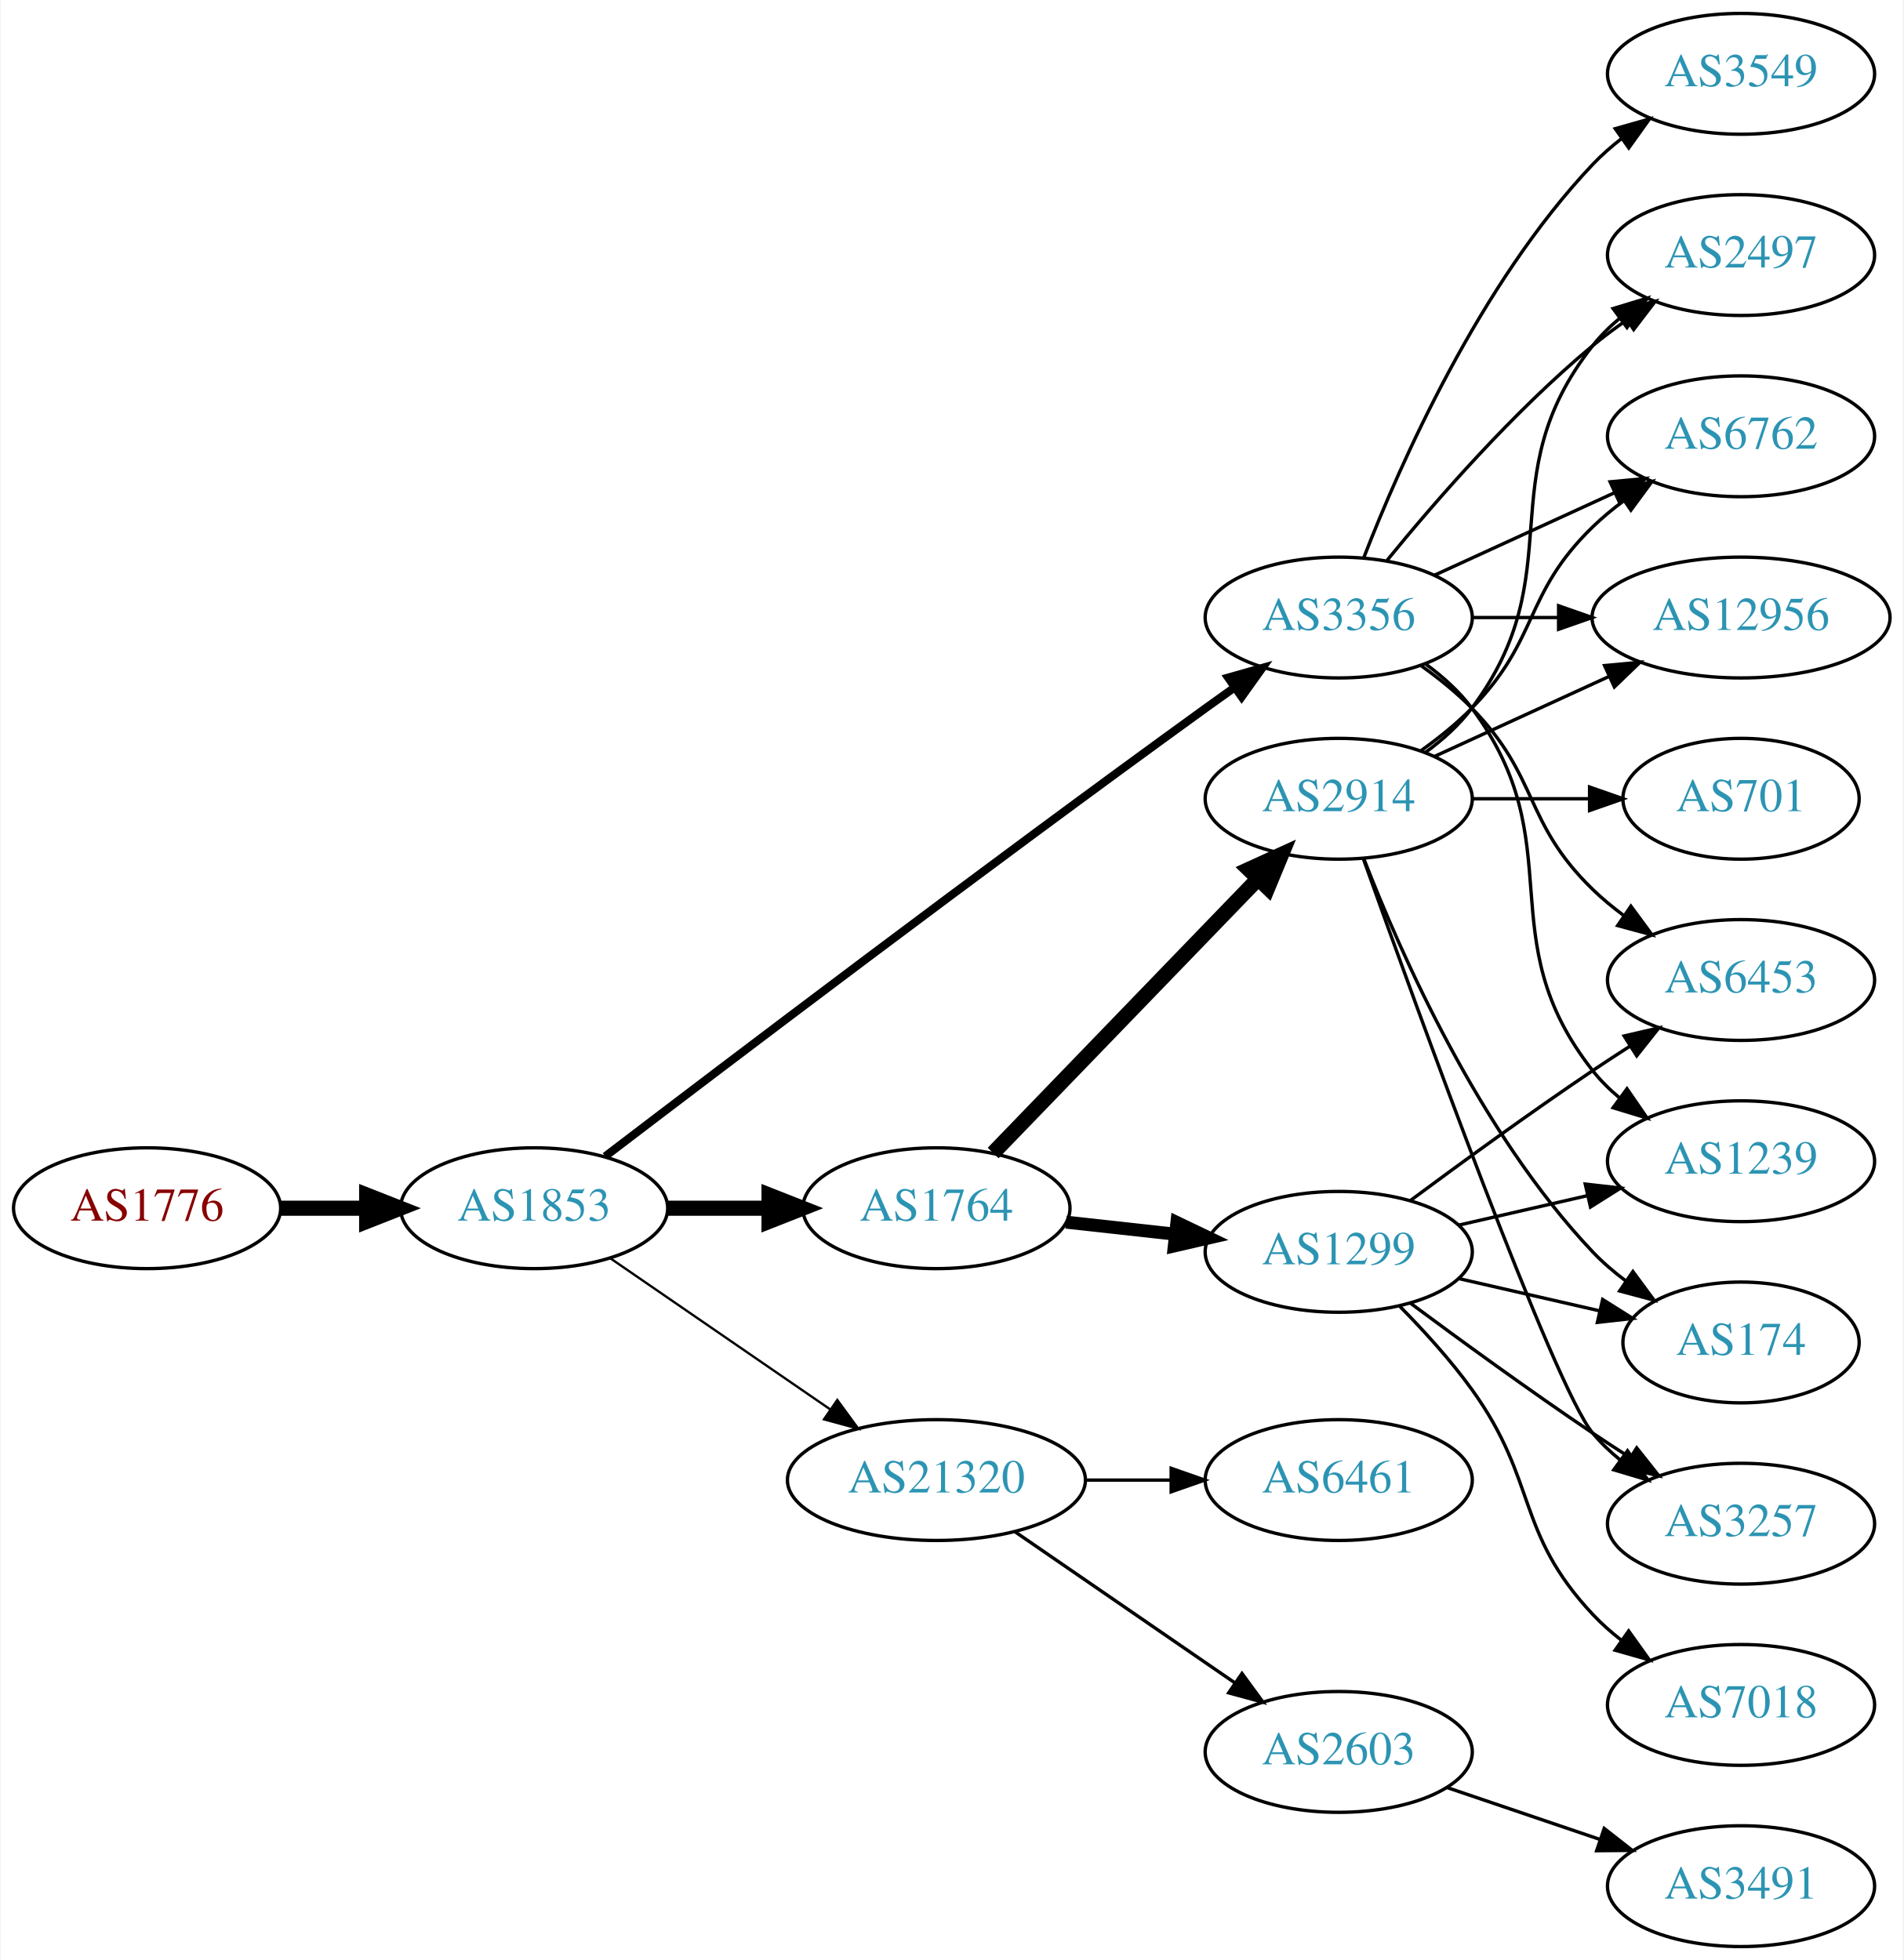
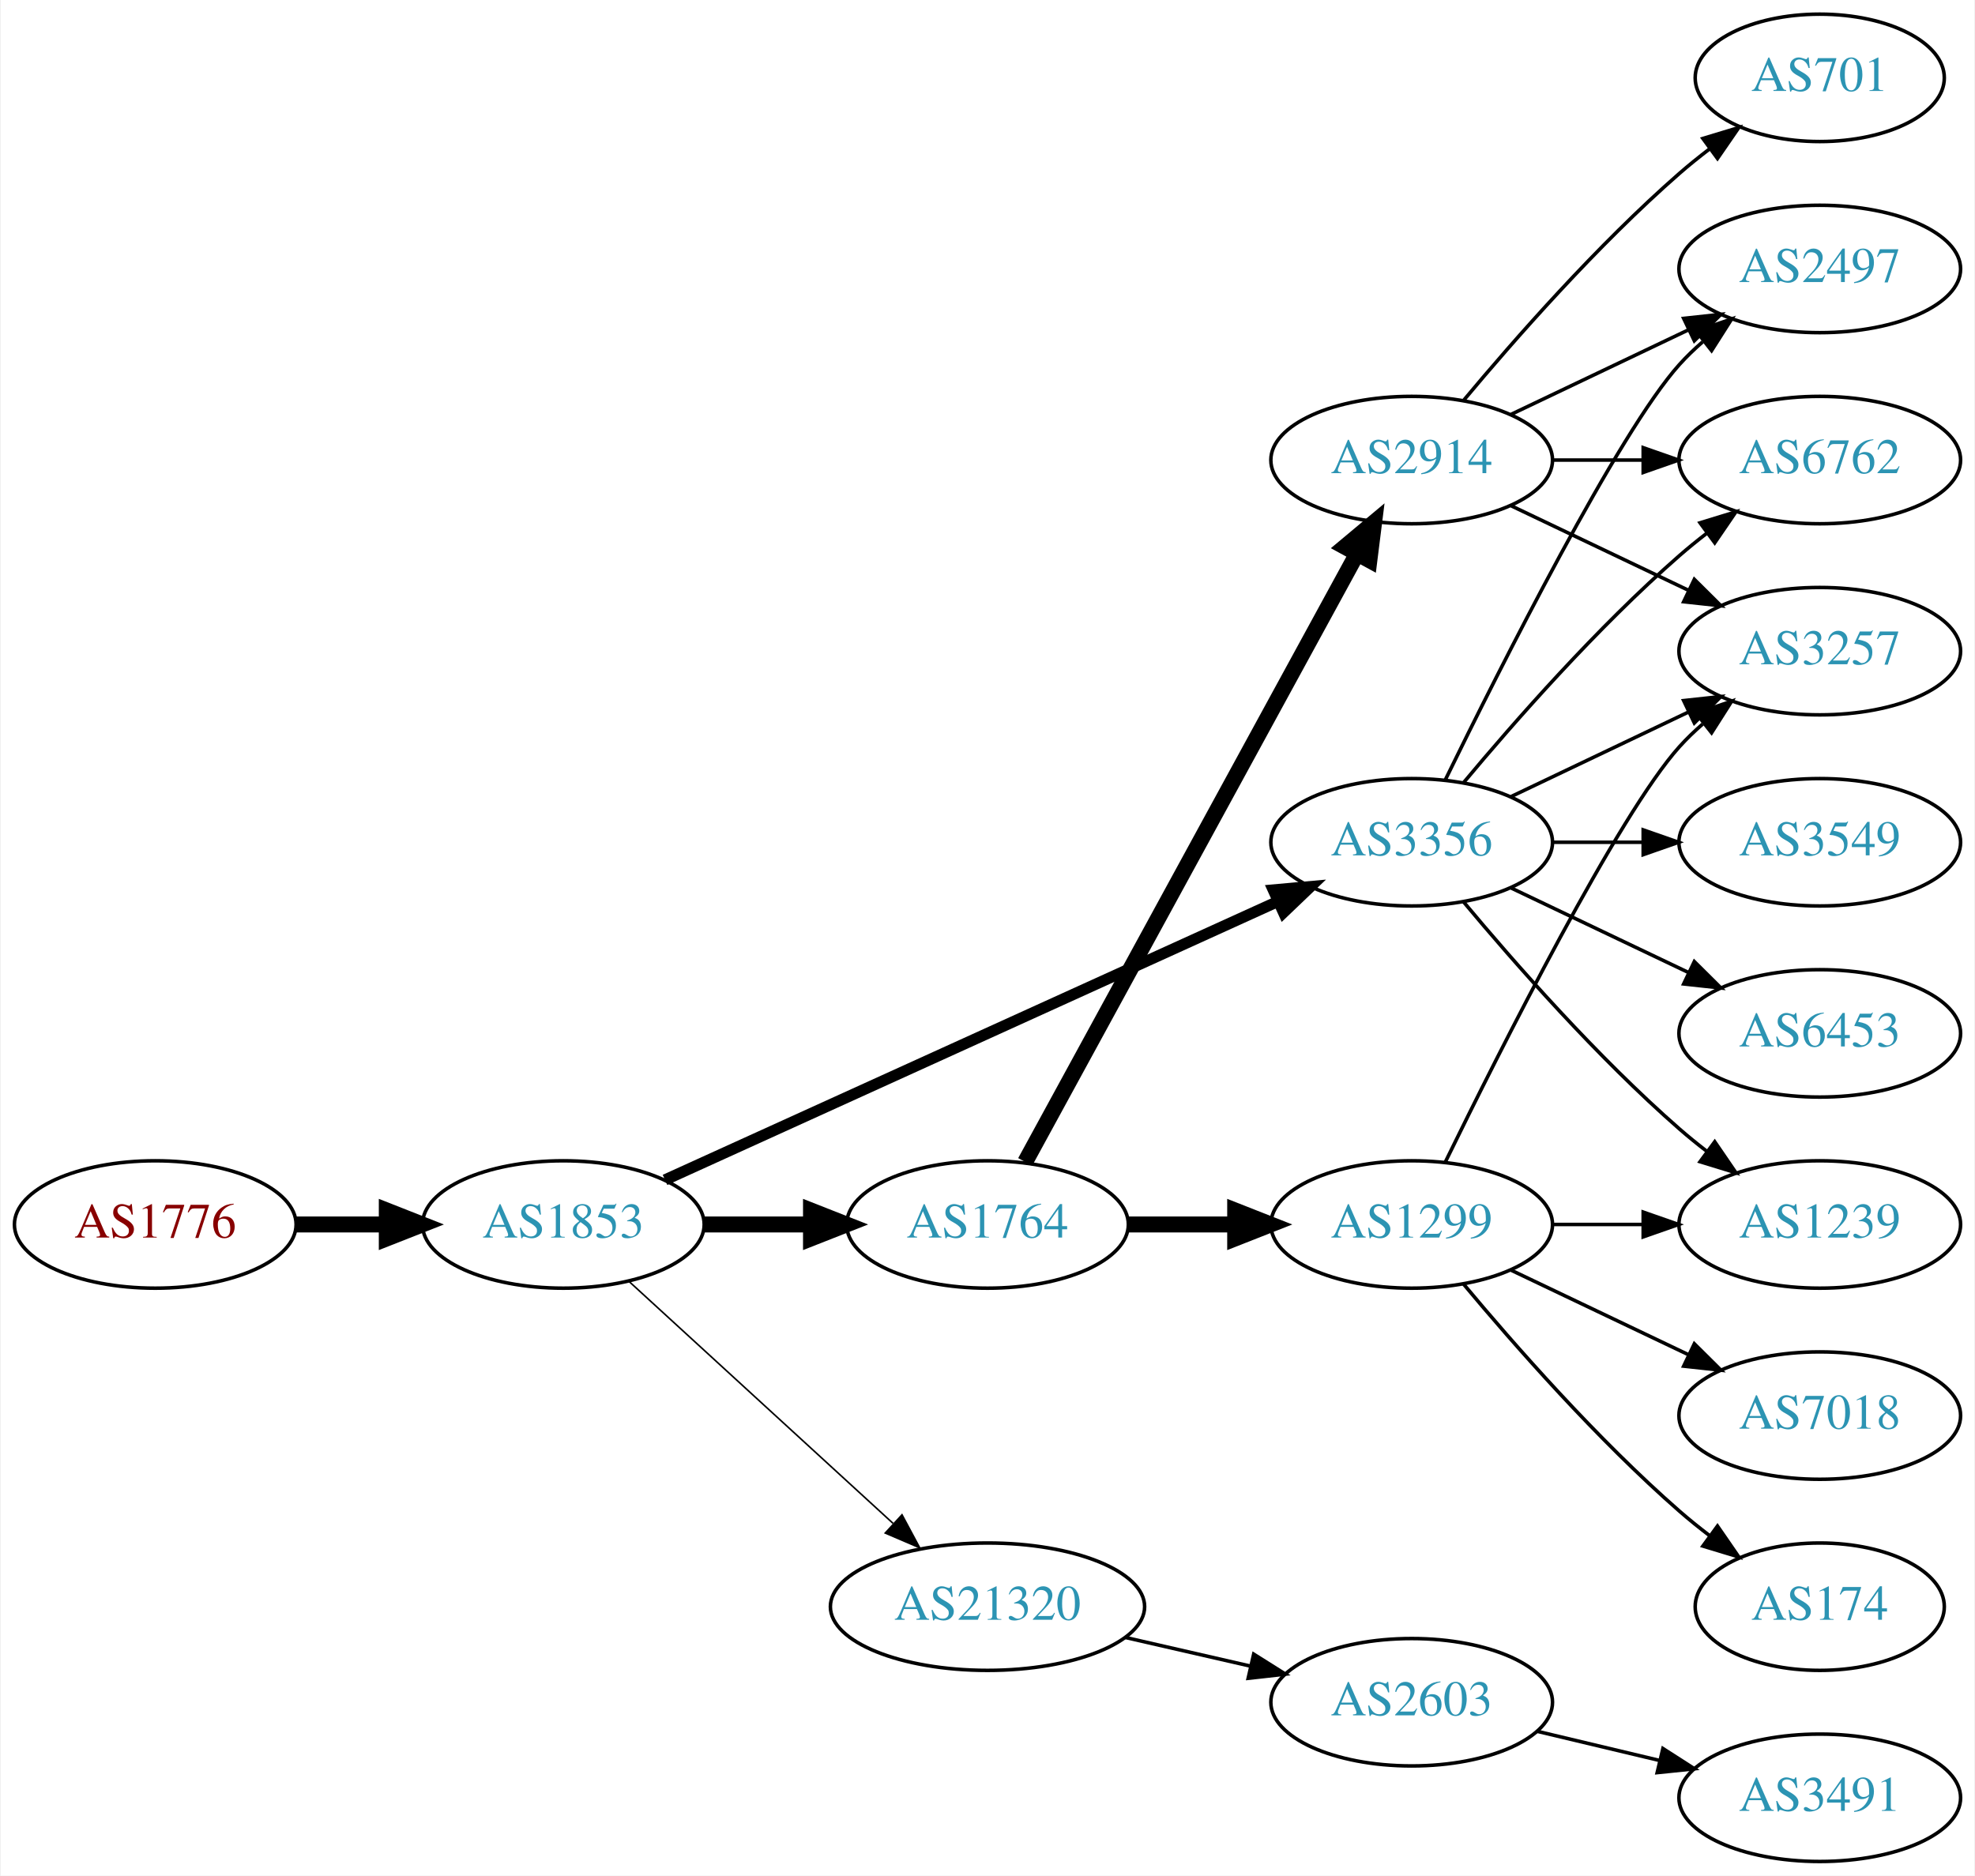
- <svg xmlns="http://www.w3.org/2000/svg" xmlns:xlink="http://www.w3.org/1999/xlink" width="567pt" height="584pt" viewBox="0.00 0.00 566.66 584.00">
-   <g id="graph0" class="graph" transform="scale(1 1) rotate(0) translate(4 580)">
-     <polygon fill="white" stroke="none" points="-4,4 -4,-580 562.663,-580 562.663,4 -4,4" />
+ <svg xmlns="http://www.w3.org/2000/svg" xmlns:xlink="http://www.w3.org/1999/xlink" width="558pt" height="530pt" viewBox="0.00 0.00 557.56 530.00">
+   <g id="graph0" class="graph" transform="scale(1 1) rotate(0) translate(4 526)">
+     <polygon fill="white" stroke="none" points="-4,4 -4,-526 553.564,-526 553.564,4 -4,4" />
    <g id="node1" class="node">
      <g id="a_node1">
        <a xlink:href="/asn/1776" xlink:title="AS1776 ~ Wirtschaftsuniversitaet Wien [AT]">
-           <ellipse fill="#ffffff" stroke="black" cx="39.647" cy="-220" rx="39.794" ry="18" />
-           <text text-anchor="middle" x="39.647" y="-216.3" font-family="Times,serif" font-size="14.00" fill="#880000">AS1776</text>
+           <ellipse fill="#ffffff" stroke="black" cx="39.647" cy="-180" rx="39.794" ry="18" />
+           <text text-anchor="middle" x="39.647" y="-176.3" font-family="Times,serif" font-size="14.00" fill="#880000">AS1776</text>
        </a>
      </g>
    </g>
    <g id="node2" class="node">
      <g id="a_node2">
        <a xlink:href="/asn/1853" xlink:title="AS1853 ~ ACOnet Backbone [AT]">
-           <ellipse fill="#ffffff" stroke="black" cx="154.939" cy="-220" rx="39.794" ry="18" />
-           <text text-anchor="middle" x="154.939" y="-216.3" font-family="Times,serif" font-size="14.00" fill="#2c94b3">AS1853</text>
+           <ellipse fill="#ffffff" stroke="black" cx="154.939" cy="-180" rx="39.794" ry="18" />
+           <text text-anchor="middle" x="154.939" y="-176.3" font-family="Times,serif" font-size="14.00" fill="#2c94b3">AS1853</text>
        </a>
      </g>
    </g>
    <g id="edge1" class="edge">
-       <path fill="none" stroke="black" stroke-width="4.5" d="M79.319,-220C87.522,-220 96.286,-220 104.818,-220" />
-       <polygon fill="black" stroke="black" stroke-width="4.5" points="105.057,-223.938 115.057,-220 105.057,-216.063 105.057,-223.938" />
+       <path fill="none" stroke="black" stroke-width="4.5" d="M79.319,-180C87.522,-180 96.286,-180 104.818,-180" />
+       <polygon fill="black" stroke="black" stroke-width="4.5" points="105.057,-183.938 115.057,-180 105.057,-176.063 105.057,-183.938" />
    </g>
    <g id="node3" class="node">
      <g id="a_node3">
-         <a xlink:href="/asn/3356" xlink:title="AS3356 ~ Level 3 Parent, LLC [US]">
-           <ellipse fill="#ffffff" stroke="black" cx="394.625" cy="-396" rx="39.794" ry="18" />
-           <text text-anchor="middle" x="394.625" y="-392.3" font-family="Times,serif" font-size="14.00" fill="#2c94b3">AS3356</text>
+         <a xlink:href="/asn/1764" xlink:title="AS1764 ~ NEXTLAYER-AS [AT]">
+           <ellipse fill="#ffffff" stroke="black" cx="274.782" cy="-180" rx="39.794" ry="18" />
+           <text text-anchor="middle" x="274.782" y="-176.3" font-family="Times,serif" font-size="14.00" fill="#2c94b3">AS1764</text>
        </a>
      </g>
    </g>
    <g id="edge2" class="edge">
-       <path fill="none" stroke="black" stroke-width="2.423" d="M176.12,-235.451C211.89,-262.759 288.876,-321.187 354.978,-369 357.782,-371.028 360.714,-373.123 363.655,-375.207" />
-       <polygon fill="black" stroke="black" stroke-width="2.423" points="361.678,-378.095 371.87,-380.987 365.706,-372.37 361.678,-378.095" />
+       <path fill="none" stroke="black" stroke-width="4.5" d="M194.852,-180C204.405,-180 214.755,-180 224.718,-180" />
+       <polygon fill="black" stroke="black" stroke-width="4.5" points="224.91,-183.938 234.91,-180 224.91,-176.063 224.91,-183.938" />
    </g>
    <g id="node4" class="node">
      <g id="a_node4">
-         <a xlink:href="/asn/21320" xlink:title="AS21320 ~ GEANT Vereniging [EU]">
-           <ellipse fill="#ffffff" stroke="black" cx="274.782" cy="-139" rx="44.393" ry="18" />
-           <text text-anchor="middle" x="274.782" y="-135.3" font-family="Times,serif" font-size="14.00" fill="#2c94b3">AS21320</text>
+         <a xlink:href="/asn/3356" xlink:title="AS3356 ~ Level 3 Parent, LLC [US]">
+           <ellipse fill="#ffffff" stroke="black" cx="394.625" cy="-288" rx="39.794" ry="18" />
+           <text text-anchor="middle" x="394.625" y="-284.3" font-family="Times,serif" font-size="14.00" fill="#2c94b3">AS3356</text>
        </a>
      </g>
    </g>
    <g id="edge3" class="edge">
-       <path fill="none" stroke="black" stroke-width="0.692" d="M177.554,-205.143C195.926,-192.515 222.519,-174.236 243.095,-160.093" />
-       <polygon fill="black" stroke="black" stroke-width="0.692" points="245.246,-162.862 251.504,-154.313 241.281,-157.093 245.246,-162.862" />
+       <path fill="none" stroke="black" stroke-width="3.15" d="M183.67,-192.6C226.518,-212.07 308.855,-249.482 356.698,-271.221" />
+       <polygon fill="black" stroke="black" stroke-width="3.15" points="355.518,-274.53 366.071,-275.48 358.414,-268.157 355.518,-274.53" />
    </g>
    <g id="node5" class="node">
      <g id="a_node5">
-         <a xlink:href="/asn/1764" xlink:title="AS1764 ~ NEXTLAYER-AS [AT]">
-           <ellipse fill="#ffffff" stroke="black" cx="274.782" cy="-220" rx="39.794" ry="18" />
-           <text text-anchor="middle" x="274.782" y="-216.3" font-family="Times,serif" font-size="14.00" fill="#2c94b3">AS1764</text>
+         <a xlink:href="/asn/21320" xlink:title="AS21320 ~ GEANT Vereniging [EU]">
+           <ellipse fill="#ffffff" stroke="black" cx="274.782" cy="-72" rx="44.393" ry="18" />
+           <text text-anchor="middle" x="274.782" y="-68.3" font-family="Times,serif" font-size="14.00" fill="#2c94b3">AS21320</text>
        </a>
      </g>
    </g>
    <g id="edge4" class="edge">
-       <path fill="none" stroke="black" stroke-width="4.5" d="M194.852,-220C204.405,-220 214.755,-220 224.718,-220" />
-       <polygon fill="black" stroke="black" stroke-width="4.5" points="224.91,-223.938 234.91,-220 224.91,-216.063 224.91,-223.938" />
+       <path fill="none" stroke="black" stroke-width="0.45" d="M173.582,-163.831C193.339,-145.724 225.542,-116.211 248.093,-95.543" />
+       <polygon fill="black" stroke="black" stroke-width="0.45" points="250.624,-97.971 255.631,-88.635 245.894,-92.811 250.624,-97.971" />
    </g>
    <g id="node6" class="node">
      <g id="a_node6">
-         <a xlink:href="/asn/2497" xlink:title="AS2497 ~ Internet Initiative Japan Inc. [JP]">
-           <ellipse fill="#ffffff" stroke="black" cx="514.467" cy="-504" rx="39.794" ry="18" />
-           <text text-anchor="middle" x="514.467" y="-500.3" font-family="Times,serif" font-size="14.00" fill="#2c94b3">AS2497</text>
+         <a xlink:href="/asn/1299" xlink:title="AS1299 ~ Telia Carrier [EU]">
+           <ellipse fill="#ffffff" stroke="black" cx="394.625" cy="-180" rx="39.794" ry="18" />
+           <text text-anchor="middle" x="394.625" y="-176.3" font-family="Times,serif" font-size="14.00" fill="#2c94b3">AS1299</text>
        </a>
      </g>
    </g>
    <g id="edge5" class="edge">
-       <path fill="none" stroke="black" d="M409.044,-413.065C423.158,-430.375 446.573,-457.345 470.271,-477 473.487,-479.668 476.988,-482.27 480.558,-484.741" />
-       <polygon fill="black" stroke="black" points="478.636,-487.666 488.915,-490.236 482.482,-481.817 478.636,-487.666" />
+       <path fill="none" stroke="black" stroke-width="4.5" d="M314.695,-180C324.248,-180 334.598,-180 344.56,-180" />
+       <polygon fill="black" stroke="black" stroke-width="4.5" points="344.753,-183.938 354.753,-180 344.753,-176.063 344.753,-183.938" />
    </g>
    <g id="node7" class="node">
      <g id="a_node7">
-         <a xlink:href="/asn/1239" xlink:title="AS1239 ~ Sprint [US]">
-           <ellipse fill="#ffffff" stroke="black" cx="514.467" cy="-234" rx="39.794" ry="18" />
-           <text text-anchor="middle" x="514.467" y="-230.3" font-family="Times,serif" font-size="14.00" fill="#2c94b3">AS1239</text>
+         <a xlink:href="/asn/2914" xlink:title="AS2914 ~ NTT America, Inc. [US]">
+           <ellipse fill="#ffffff" stroke="black" cx="394.625" cy="-396" rx="39.794" ry="18" />
+           <text text-anchor="middle" x="394.625" y="-392.3" font-family="Times,serif" font-size="14.00" fill="#2c94b3">AS2914</text>
        </a>
      </g>
    </g>
    <g id="edge6" class="edge">
-       <path fill="none" stroke="black" d="M420.555,-382.118C425.631,-378.389 430.549,-373.984 434.271,-369 464.542,-328.458 438.972,-300.754 470.271,-261 472.596,-258.047 475.34,-255.33 478.299,-252.853" />
-       <polygon fill="black" stroke="black" points="480.492,-255.585 486.496,-246.855 476.358,-249.936 480.492,-255.585" />
+       <path fill="none" stroke="black" stroke-width="4.5" d="M285.426,-197.676C306.107,-235.584 354.82,-324.873 379.199,-369.559" />
+       <polygon fill="black" stroke="black" stroke-width="4.5" points="375.767,-371.49 384.013,-378.383 382.68,-367.718 375.767,-371.49" />
    </g>
    <g id="node8" class="node">
      <g id="a_node8">
+         <a xlink:href="/asn/2497" xlink:title="AS2497 ~ Internet Initiative Japan Inc. [JP]">
+           <ellipse fill="#ffffff" stroke="black" cx="509.918" cy="-450" rx="39.794" ry="18" />
+           <text text-anchor="middle" x="509.918" y="-446.3" font-family="Times,serif" font-size="14.00" fill="#2c94b3">AS2497</text>
+         </a>
+       </g>
+     </g>
+     <g id="edge14" class="edge">
+       <path fill="none" stroke="black" d="M404.062,-305.511C419.681,-337.509 453.067,-403.893 470.271,-423 472.273,-425.224 474.492,-427.363 476.825,-429.397" />
+       <polygon fill="black" stroke="black" points="475.023,-432.433 485.044,-435.873 479.355,-426.935 475.023,-432.433" />
+     </g>
+     <g id="node10" class="node">
+       <g id="a_node10">
        <a xlink:href="/asn/6762" xlink:title="AS6762 ~ TELECOM ITALIA SPARKLE S.p.A. [IT]">
-           <ellipse fill="#ffffff" stroke="black" cx="514.467" cy="-450" rx="39.794" ry="18" />
-           <text text-anchor="middle" x="514.467" y="-446.3" font-family="Times,serif" font-size="14.00" fill="#2c94b3">AS6762</text>
-         </a>
-       </g>
+           <ellipse fill="#ffffff" stroke="black" cx="509.918" cy="-396" rx="39.794" ry="18" />
+           <text text-anchor="middle" x="509.918" y="-392.3" font-family="Times,serif" font-size="14.00" fill="#2c94b3">AS6762</text>
+         </a>
+       </g>
+     </g>
+     <g id="edge12" class="edge">
+       <path fill="none" stroke="black" d="M409.255,-304.817C423.537,-321.929 447.084,-348.745 470.271,-369 472.737,-371.154 475.375,-373.294 478.073,-375.372" />
+       <polygon fill="black" stroke="black" points="476.098,-378.264 486.227,-381.37 480.246,-372.625 476.098,-378.264" />
+     </g>
+     <g id="node11" class="node">
+       <g id="a_node11">
+         <a xlink:href="/asn/3257" xlink:title="AS3257 ~ GTT [DE]">
+           <ellipse fill="#ffffff" stroke="black" cx="509.918" cy="-342" rx="39.794" ry="18" />
+           <text text-anchor="middle" x="509.918" y="-338.3" font-family="Times,serif" font-size="14.00" fill="#2c94b3">AS3257</text>
+         </a>
+       </g>
+     </g>
+     <g id="edge15" class="edge">
+       <path fill="none" stroke="black" d="M422.761,-300.934C437.755,-308.081 456.576,-317.052 472.799,-324.785" />
+       <polygon fill="black" stroke="black" points="471.469,-328.028 482.002,-329.171 474.481,-321.709 471.469,-328.028" />
+     </g>
+     <g id="node12" class="node">
+       <g id="a_node12">
+         <a xlink:href="/asn/1239" xlink:title="AS1239 ~ Sprint [US]">
+           <ellipse fill="#ffffff" stroke="black" cx="509.918" cy="-180" rx="39.794" ry="18" />
+           <text text-anchor="middle" x="509.918" y="-176.3" font-family="Times,serif" font-size="14.00" fill="#2c94b3">AS1239</text>
+         </a>
+       </g>
+     </g>
+     <g id="edge11" class="edge">
+       <path fill="none" stroke="black" d="M409.255,-271.183C423.537,-254.071 447.084,-227.255 470.271,-207 472.737,-204.846 475.375,-202.706 478.073,-200.628" />
+       <polygon fill="black" stroke="black" points="480.246,-203.375 486.227,-194.63 476.098,-197.736 480.246,-203.375" />
+     </g>
+     <g id="node13" class="node">
+       <g id="a_node13">
+         <a xlink:href="/asn/3549" xlink:title="AS3549 ~ Level 3 Parent, LLC [US]">
+           <ellipse fill="#ffffff" stroke="black" cx="509.918" cy="-288" rx="39.794" ry="18" />
+           <text text-anchor="middle" x="509.918" y="-284.3" font-family="Times,serif" font-size="14.00" fill="#2c94b3">AS3549</text>
+         </a>
+       </g>
+     </g>
+     <g id="edge13" class="edge">
+       <path fill="none" stroke="black" d="M434.297,-288C442.5,-288 451.264,-288 459.796,-288" />
+       <polygon fill="black" stroke="black" points="460.035,-291.5 470.035,-288 460.035,-284.5 460.035,-291.5" />
+     </g>
+     <g id="node14" class="node">
+       <g id="a_node14">
+         <a xlink:href="/asn/6453" xlink:title="AS6453 ~ TATA COMMUNICATIONS (AMERICA) INC [US]">
+           <ellipse fill="#ffffff" stroke="black" cx="509.918" cy="-234" rx="39.794" ry="18" />
+           <text text-anchor="middle" x="509.918" y="-230.3" font-family="Times,serif" font-size="14.00" fill="#2c94b3">AS6453</text>
+         </a>
+       </g>
+     </g>
+     <g id="edge16" class="edge">
+       <path fill="none" stroke="black" d="M422.761,-275.066C437.755,-267.919 456.576,-258.948 472.799,-251.215" />
+       <polygon fill="black" stroke="black" points="474.481,-254.291 482.002,-246.829 471.469,-247.972 474.481,-254.291" />
+     </g>
+     <g id="node17" class="node">
+       <g id="a_node17">
+         <a xlink:href="/asn/2603" xlink:title="AS2603 ~ NORDUnet [NO]">
+           <ellipse fill="#ffffff" stroke="black" cx="394.625" cy="-45" rx="39.794" ry="18" />
+           <text text-anchor="middle" x="394.625" y="-41.3" font-family="Times,serif" font-size="14.00" fill="#2c94b3">AS2603</text>
+         </a>
+       </g>
+     </g>
+     <g id="edge21" class="edge">
+       <path fill="none" stroke="black" d="M313.717,-63.308C324.957,-60.733 337.37,-57.889 348.993,-55.226" />
+       <polygon fill="black" stroke="black" points="349.989,-58.589 358.955,-52.944 348.426,-51.765 349.989,-58.589" />
+     </g>
+     <g id="edge20" class="edge">
+       <path fill="none" stroke="black" d="M404.062,-197.511C419.681,-229.509 453.067,-295.893 470.271,-315 472.273,-317.224 474.492,-319.363 476.825,-321.397" />
+       <polygon fill="black" stroke="black" points="475.023,-324.433 485.044,-327.873 479.355,-318.935 475.023,-324.433" />
+     </g>
+     <g id="edge17" class="edge">
+       <path fill="none" stroke="black" d="M434.297,-180C442.5,-180 451.264,-180 459.796,-180" />
+       <polygon fill="black" stroke="black" points="460.035,-183.5 470.035,-180 460.035,-176.5 460.035,-183.5" />
+     </g>
+     <g id="node15" class="node">
+       <g id="a_node15">
+         <a xlink:href="/asn/7018" xlink:title="AS7018 ~ AT&amp;T Services, Inc. [US]">
+           <ellipse fill="#ffffff" stroke="black" cx="509.918" cy="-126" rx="39.794" ry="18" />
+           <text text-anchor="middle" x="509.918" y="-122.3" font-family="Times,serif" font-size="14.00" fill="#2c94b3">AS7018</text>
+         </a>
+       </g>
+     </g>
+     <g id="edge18" class="edge">
+       <path fill="none" stroke="black" d="M422.761,-167.066C437.755,-159.919 456.576,-150.948 472.799,-143.215" />
+       <polygon fill="black" stroke="black" points="474.481,-146.291 482.002,-138.829 471.469,-139.972 474.481,-146.291" />
+     </g>
+     <g id="node16" class="node">
+       <g id="a_node16">
+         <a xlink:href="/asn/174" xlink:title="AS174 ~ Cogent Communications [US]">
+           <ellipse fill="#ffffff" stroke="black" cx="509.918" cy="-72" rx="35.194" ry="18" />
+           <text text-anchor="middle" x="509.918" y="-68.3" font-family="Times,serif" font-size="14.00" fill="#2c94b3">AS174</text>
+         </a>
+       </g>
+     </g>
+     <g id="edge19" class="edge">
+       <path fill="none" stroke="black" d="M409.255,-163.183C423.537,-146.071 447.084,-119.255 470.271,-99 472.941,-96.668 475.814,-94.352 478.744,-92.114" />
+       <polygon fill="black" stroke="black" points="481.022,-94.784 487.035,-86.061 476.895,-89.13 481.022,-94.784" />
    </g>
    <g id="edge7" class="edge">
-       <path fill="none" stroke="black" d="M423.253,-408.661C439.21,-415.973 459.481,-425.261 476.764,-433.181" />
-       <polygon fill="black" stroke="black" points="475.462,-436.435 486.011,-437.419 478.378,-430.071 475.462,-436.435" />
+       <path fill="none" stroke="black" d="M422.761,-408.934C437.755,-416.081 456.576,-425.052 472.799,-432.785" />
+       <polygon fill="black" stroke="black" points="471.469,-436.028 482.002,-437.171 474.481,-429.709 471.469,-436.028" />
    </g>
    <g id="node9" class="node">
      <g id="a_node9">
-         <a xlink:href="/asn/12956" xlink:title="AS12956 ~ TELXIUS [ES]">
-           <ellipse fill="#ffffff" stroke="black" cx="514.467" cy="-396" rx="44.393" ry="18" />
-           <text text-anchor="middle" x="514.467" y="-392.3" font-family="Times,serif" font-size="14.00" fill="#2c94b3">AS12956</text>
+         <a xlink:href="/asn/701" xlink:title="AS701 ~ UUNET [US]">
+           <ellipse fill="#ffffff" stroke="black" cx="509.918" cy="-504" rx="35.194" ry="18" />
+           <text text-anchor="middle" x="509.918" y="-500.3" font-family="Times,serif" font-size="14.00" fill="#2c94b3">AS701</text>
        </a>
      </g>
    </g>
    <g id="edge8" class="edge">
-       <path fill="none" stroke="black" d="M434.537,-396C442.64,-396 451.315,-396 459.841,-396" />
-       <polygon fill="black" stroke="black" points="460.119,-399.5 470.119,-396 460.119,-392.5 460.119,-399.5" />
-     </g>
-     <g id="node10" class="node">
-       <g id="a_node10">
-         <a xlink:href="/asn/6453" xlink:title="AS6453 ~ TATA COMMUNICATIONS (AMERICA) INC [US]">
-           <ellipse fill="#ffffff" stroke="black" cx="514.467" cy="-288" rx="39.794" ry="18" />
-           <text text-anchor="middle" x="514.467" y="-284.3" font-family="Times,serif" font-size="14.00" fill="#2c94b3">AS6453</text>
-         </a>
-       </g>
+       <path fill="none" stroke="black" d="M409.255,-412.817C423.537,-429.929 447.084,-456.745 470.271,-477 472.941,-479.332 475.814,-481.648 478.744,-483.886" />
+       <polygon fill="black" stroke="black" points="476.895,-486.87 487.035,-489.939 481.022,-481.216 476.895,-486.87" />
    </g>
    <g id="edge9" class="edge">
-       <path fill="none" stroke="black" d="M419.219,-381.611C424.475,-377.852 429.806,-373.563 434.271,-369 454.443,-348.383 449.578,-335.094 470.271,-315 473.116,-312.237 476.29,-309.614 479.59,-307.166" />
-       <polygon fill="black" stroke="black" points="481.656,-309.994 487.938,-301.462 477.707,-304.214 481.656,-309.994" />
-     </g>
-     <g id="node11" class="node">
-       <g id="a_node11">
-         <a xlink:href="/asn/3549" xlink:title="AS3549 ~ Level 3 Parent, LLC [US]">
-           <ellipse fill="#ffffff" stroke="black" cx="514.467" cy="-558" rx="39.794" ry="18" />
-           <text text-anchor="middle" x="514.467" y="-554.3" font-family="Times,serif" font-size="14.00" fill="#2c94b3">AS3549</text>
-         </a>
-       </g>
+       <path fill="none" stroke="black" d="M434.297,-396C442.5,-396 451.264,-396 459.796,-396" />
+       <polygon fill="black" stroke="black" points="460.035,-399.5 470.035,-396 460.035,-392.5 460.035,-399.5" />
    </g>
    <g id="edge10" class="edge">
-       <path fill="none" stroke="black" d="M402.148,-413.994C412.898,-441.728 436.555,-495.429 470.271,-531 472.857,-533.728 475.774,-536.294 478.843,-538.677" />
-       <polygon fill="black" stroke="black" points="476.997,-541.658 487.191,-544.543 481.021,-535.93 476.997,-541.658" />
-     </g>
-     <g id="node12" class="node">
-       <g id="a_node12">
-         <a xlink:href="/asn/2603" xlink:title="AS2603 ~ NORDUnet [NO]">
-           <ellipse fill="#ffffff" stroke="black" cx="394.625" cy="-58" rx="39.794" ry="18" />
-           <text text-anchor="middle" x="394.625" y="-54.3" font-family="Times,serif" font-size="14.00" fill="#2c94b3">AS2603</text>
-         </a>
-       </g>
-     </g>
-     <g id="edge11" class="edge">
-       <path fill="none" stroke="black" d="M298.225,-123.574C316.806,-110.802 343.367,-92.545 363.746,-78.537" />
-       <polygon fill="black" stroke="black" points="365.802,-81.371 372.061,-72.822 361.837,-75.602 365.802,-81.371" />
-     </g>
-     <g id="node13" class="node">
-       <g id="a_node13">
-         <a xlink:href="/asn/6461" xlink:title="AS6461 ~ Zayo Bandwidth [US]">
-           <ellipse fill="#ffffff" stroke="black" cx="394.625" cy="-139" rx="39.794" ry="18" />
-           <text text-anchor="middle" x="394.625" y="-135.3" font-family="Times,serif" font-size="14.00" fill="#2c94b3">AS6461</text>
-         </a>
-       </g>
-     </g>
-     <g id="edge12" class="edge">
-       <path fill="none" stroke="black" d="M318.993,-139C327.306,-139 336.068,-139 344.551,-139" />
-       <polygon fill="black" stroke="black" points="344.709,-142.5 354.709,-139 344.709,-135.5 344.709,-142.5" />
-     </g>
-     <g id="node15" class="node">
-       <g id="a_node15">
-         <a xlink:href="/asn/2914" xlink:title="AS2914 ~ NTT America, Inc. [US]">
-           <ellipse fill="#ffffff" stroke="black" cx="394.625" cy="-342" rx="39.794" ry="18" />
-           <text text-anchor="middle" x="394.625" y="-338.3" font-family="Times,serif" font-size="14.00" fill="#2c94b3">AS2914</text>
-         </a>
-       </g>
-     </g>
-     <g id="edge14" class="edge">
-       <path fill="none" stroke="black" stroke-width="4.5" d="M291.675,-236.453C311.969,-257.464 347.239,-293.978 370.508,-318.068" />
-       <polygon fill="black" stroke="black" stroke-width="4.5" points="367.828,-320.961 377.607,-325.418 373.492,-315.489 367.828,-320.961" />
-     </g>
-     <g id="node16" class="node">
-       <g id="a_node16">
-         <a xlink:href="/asn/1299" xlink:title="AS1299 ~ Telia Carrier [EU]">
-           <ellipse fill="#ffffff" stroke="black" cx="394.625" cy="-207" rx="39.794" ry="18" />
-           <text text-anchor="middle" x="394.625" y="-203.3" font-family="Times,serif" font-size="14.00" fill="#2c94b3">AS1299</text>
-         </a>
-       </g>
-     </g>
-     <g id="edge15" class="edge">
-       <path fill="none" stroke="black" stroke-width="3.857" d="M313.392,-215.851C323.703,-214.713 335.021,-213.465 345.821,-212.274" />
-       <polygon fill="black" stroke="black" stroke-width="3.857" points="346.412,-215.73 355.968,-211.154 345.644,-208.772 346.412,-215.73" />
-     </g>
-     <g id="node14" class="node">
-       <g id="a_node14">
-         <a xlink:href="/asn/3491" xlink:title="AS3491 ~ PCCW Global, Inc. [US]">
-           <ellipse fill="#ffffff" stroke="black" cx="514.467" cy="-18" rx="39.794" ry="18" />
-           <text text-anchor="middle" x="514.467" y="-14.3" font-family="Times,serif" font-size="14.00" fill="#2c94b3">AS3491</text>
-         </a>
-       </g>
-     </g>
-     <g id="edge13" class="edge">
-       <path fill="none" stroke="black" d="M426.895,-47.386C440.878,-42.639 457.549,-36.981 472.511,-31.902" />
-       <polygon fill="black" stroke="black" points="473.706,-35.192 482.051,-28.664 471.456,-28.564 473.706,-35.192" />
-     </g>
-     <g id="edge20" class="edge">
-       <path fill="none" stroke="black" d="M420.555,-355.882C425.631,-359.611 430.549,-364.016 434.271,-369 464.542,-409.542 438.972,-437.246 470.271,-477 472.596,-479.953 475.34,-482.67 478.299,-485.147" />
-       <polygon fill="black" stroke="black" points="476.358,-488.064 486.496,-491.145 480.492,-482.415 476.358,-488.064" />
-     </g>
-     <g id="edge17" class="edge">
-       <path fill="none" stroke="black" d="M419.219,-356.389C424.475,-360.148 429.806,-364.437 434.271,-369 454.443,-389.617 449.578,-402.906 470.271,-423 473.116,-425.763 476.29,-428.386 479.59,-430.834" />
-       <polygon fill="black" stroke="black" points="477.707,-433.786 487.938,-436.538 481.656,-428.006 477.707,-433.786" />
-     </g>
-     <g id="edge19" class="edge">
-       <path fill="none" stroke="black" d="M423.253,-354.661C438.751,-361.762 458.318,-370.728 475.264,-378.494" />
-       <polygon fill="black" stroke="black" points="473.818,-381.681 484.367,-382.665 476.734,-375.317 473.818,-381.681" />
-     </g>
-     <g id="node17" class="node">
-       <g id="a_node17">
-         <a xlink:href="/asn/701" xlink:title="AS701 ~ UUNET [US]">
-           <ellipse fill="#ffffff" stroke="black" cx="514.467" cy="-342" rx="35.194" ry="18" />
-           <text text-anchor="middle" x="514.467" y="-338.3" font-family="Times,serif" font-size="14.00" fill="#2c94b3">AS701</text>
-         </a>
-       </g>
-     </g>
-     <g id="edge16" class="edge">
-       <path fill="none" stroke="black" d="M434.537,-342C445.624,-342 457.783,-342 469.166,-342" />
-       <polygon fill="black" stroke="black" points="469.348,-345.5 479.348,-342 469.348,-338.5 469.348,-345.5" />
+       <path fill="none" stroke="black" d="M422.761,-383.066C437.755,-375.919 456.576,-366.948 472.799,-359.215" />
+       <polygon fill="black" stroke="black" points="474.481,-362.291 482.002,-354.829 471.469,-355.972 474.481,-362.291" />
    </g>
    <g id="node18" class="node">
      <g id="a_node18">
-         <a xlink:href="/asn/174" xlink:title="AS174 ~ Cogent Communications [US]">
-           <ellipse fill="#ffffff" stroke="black" cx="514.467" cy="-180" rx="35.194" ry="18" />
-           <text text-anchor="middle" x="514.467" y="-176.3" font-family="Times,serif" font-size="14.00" fill="#2c94b3">AS174</text>
-         </a>
-       </g>
-     </g>
-     <g id="edge18" class="edge">
-       <path fill="none" stroke="black" d="M402.148,-324.006C412.898,-296.272 436.555,-242.571 470.271,-207 473.214,-203.895 476.587,-200.999 480.123,-198.345" />
-       <polygon fill="black" stroke="black" points="482.252,-201.129 488.542,-192.603 478.308,-195.346 482.252,-201.129" />
-     </g>
-     <g id="node19" class="node">
-       <g id="a_node19">
-         <a xlink:href="/asn/3257" xlink:title="AS3257 ~ GTT [DE]">
-           <ellipse fill="#ffffff" stroke="black" cx="514.467" cy="-126" rx="39.794" ry="18" />
-           <text text-anchor="middle" x="514.467" y="-122.3" font-family="Times,serif" font-size="14.00" fill="#2c94b3">AS3257</text>
-         </a>
-       </g>
-     </g>
-     <g id="edge21" class="edge">
-       <path fill="none" stroke="black" d="M401.955,-324.14C417.795,-279.733 458.704,-166.897 470.271,-153 472.676,-150.111 475.472,-147.437 478.465,-144.987" />
-       <polygon fill="black" stroke="black" points="480.654,-147.723 486.708,-139.027 476.553,-142.05 480.654,-147.723" />
-     </g>
-     <g id="edge23" class="edge">
-       <path fill="none" stroke="black" d="M430.344,-214.955C442.344,-217.704 455.965,-220.825 468.657,-223.733" />
-       <polygon fill="black" stroke="black" points="468.06,-227.187 478.589,-226.009 469.623,-220.364 468.06,-227.187" />
-     </g>
-     <g id="edge26" class="edge">
-       <path fill="none" stroke="black" d="M415.955,-222.277C430.817,-233.304 451.562,-248.407 470.271,-261 473.82,-263.389 477.57,-265.839 481.319,-268.242" />
-       <polygon fill="black" stroke="black" points="479.645,-271.325 489.967,-273.712 483.387,-265.409 479.645,-271.325" />
-     </g>
-     <g id="edge24" class="edge">
-       <path fill="none" stroke="black" d="M430.344,-199.045C443.436,-196.045 458.459,-192.604 472.099,-189.478" />
-       <polygon fill="black" stroke="black" points="473.241,-192.807 482.207,-187.162 471.677,-185.984 473.241,-192.807" />
+         <a xlink:href="/asn/3491" xlink:title="AS3491 ~ PCCW Global, Inc. [US]">
+           <ellipse fill="#ffffff" stroke="black" cx="509.918" cy="-18" rx="39.794" ry="18" />
+           <text text-anchor="middle" x="509.918" y="-14.3" font-family="Times,serif" font-size="14.00" fill="#2c94b3">AS3491</text>
+         </a>
+       </g>
    </g>
    <g id="edge22" class="edge">
-       <path fill="none" stroke="black" d="M415.955,-191.723C430.817,-180.696 451.562,-165.593 470.271,-153 473.82,-150.611 477.57,-148.161 481.319,-145.758" />
-       <polygon fill="black" stroke="black" points="483.387,-148.591 489.967,-140.288 479.645,-142.675 483.387,-148.591" />
-     </g>
-     <g id="node20" class="node">
-       <g id="a_node20">
-         <a xlink:href="/asn/7018" xlink:title="AS7018 ~ AT&amp;T Services, Inc. [US]">
-           <ellipse fill="#ffffff" stroke="black" cx="514.467" cy="-72" rx="39.794" ry="18" />
-           <text text-anchor="middle" x="514.467" y="-68.3" font-family="Times,serif" font-size="14.00" fill="#2c94b3">AS7018</text>
-         </a>
-       </g>
-     </g>
-     <g id="edge25" class="edge">
-       <path fill="none" stroke="black" d="M412.859,-190.722C419.96,-183.527 427.98,-174.729 434.271,-166 454.035,-138.575 447.165,-123.674 470.271,-99 472.84,-96.257 475.747,-93.68 478.808,-91.29" />
-       <polygon fill="black" stroke="black" points="480.988,-94.036 487.147,-85.415 476.956,-88.313 480.988,-94.036" />
+       <path fill="none" stroke="black" d="M430.232,-36.752C441.103,-34.162 453.257,-31.265 464.7,-28.538" />
+       <polygon fill="black" stroke="black" points="465.606,-31.92 474.522,-26.197 463.983,-25.111 465.606,-31.92" />
    </g>
  </g>
</svg>
